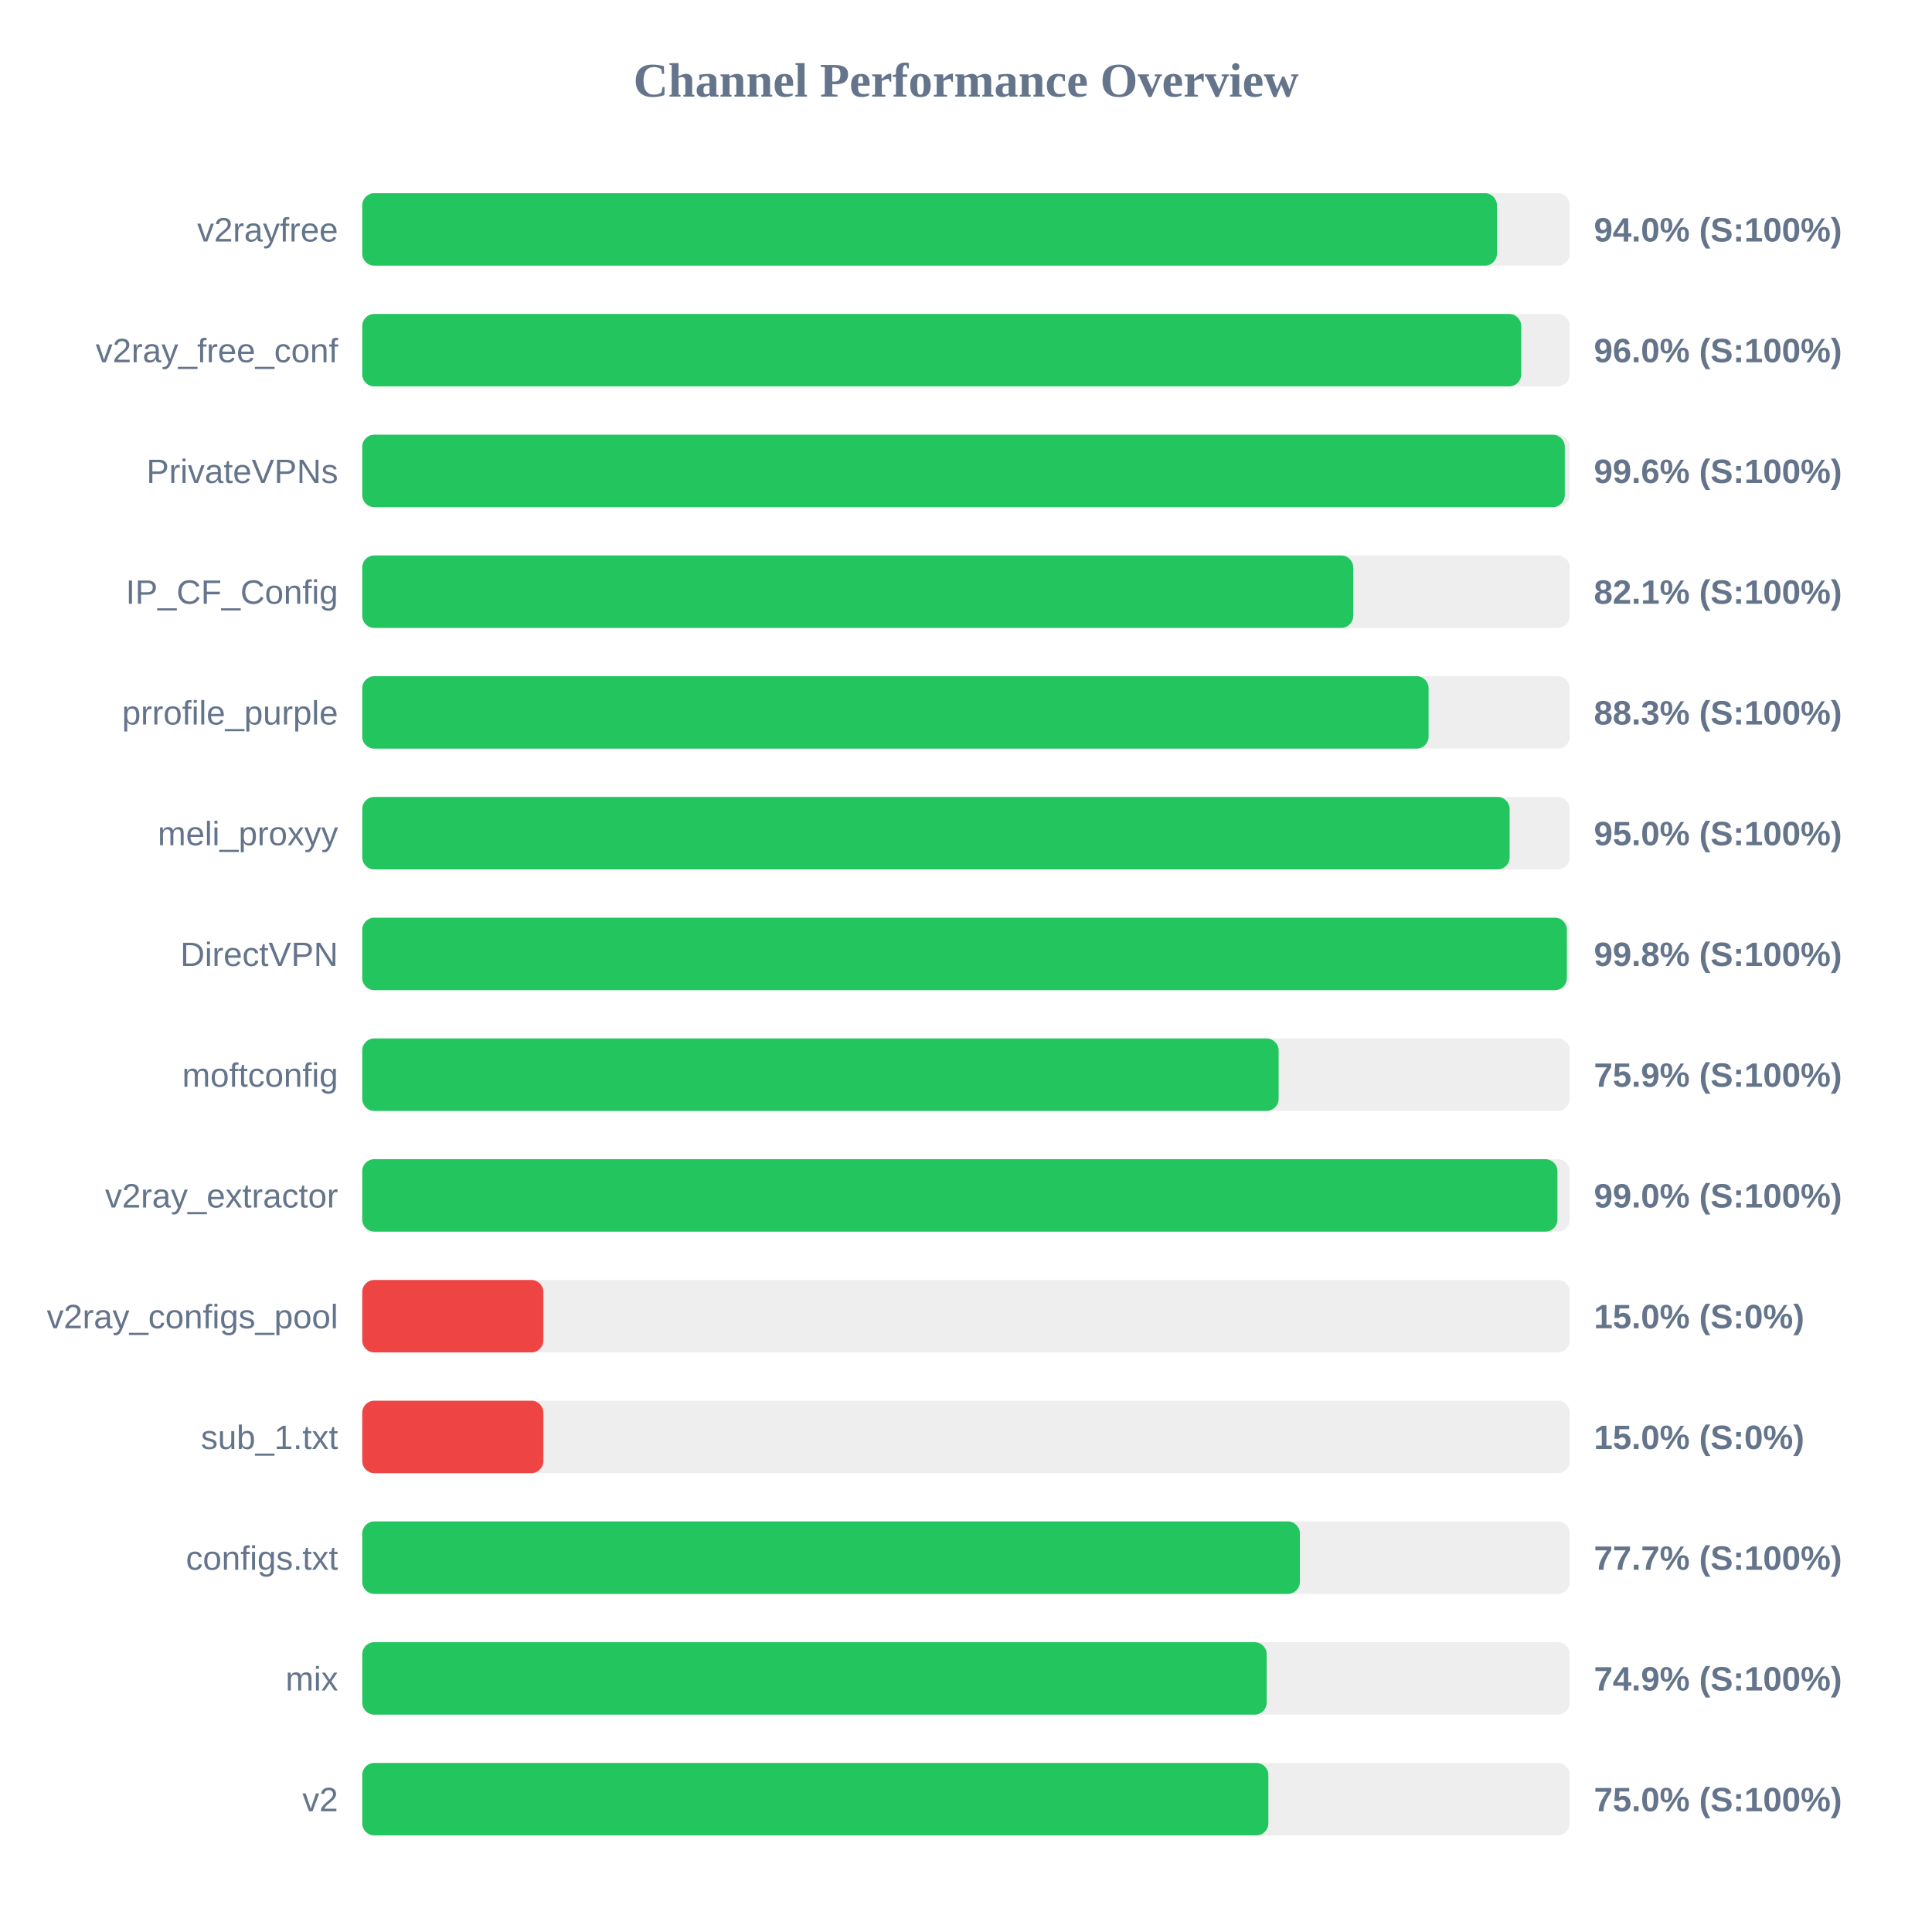
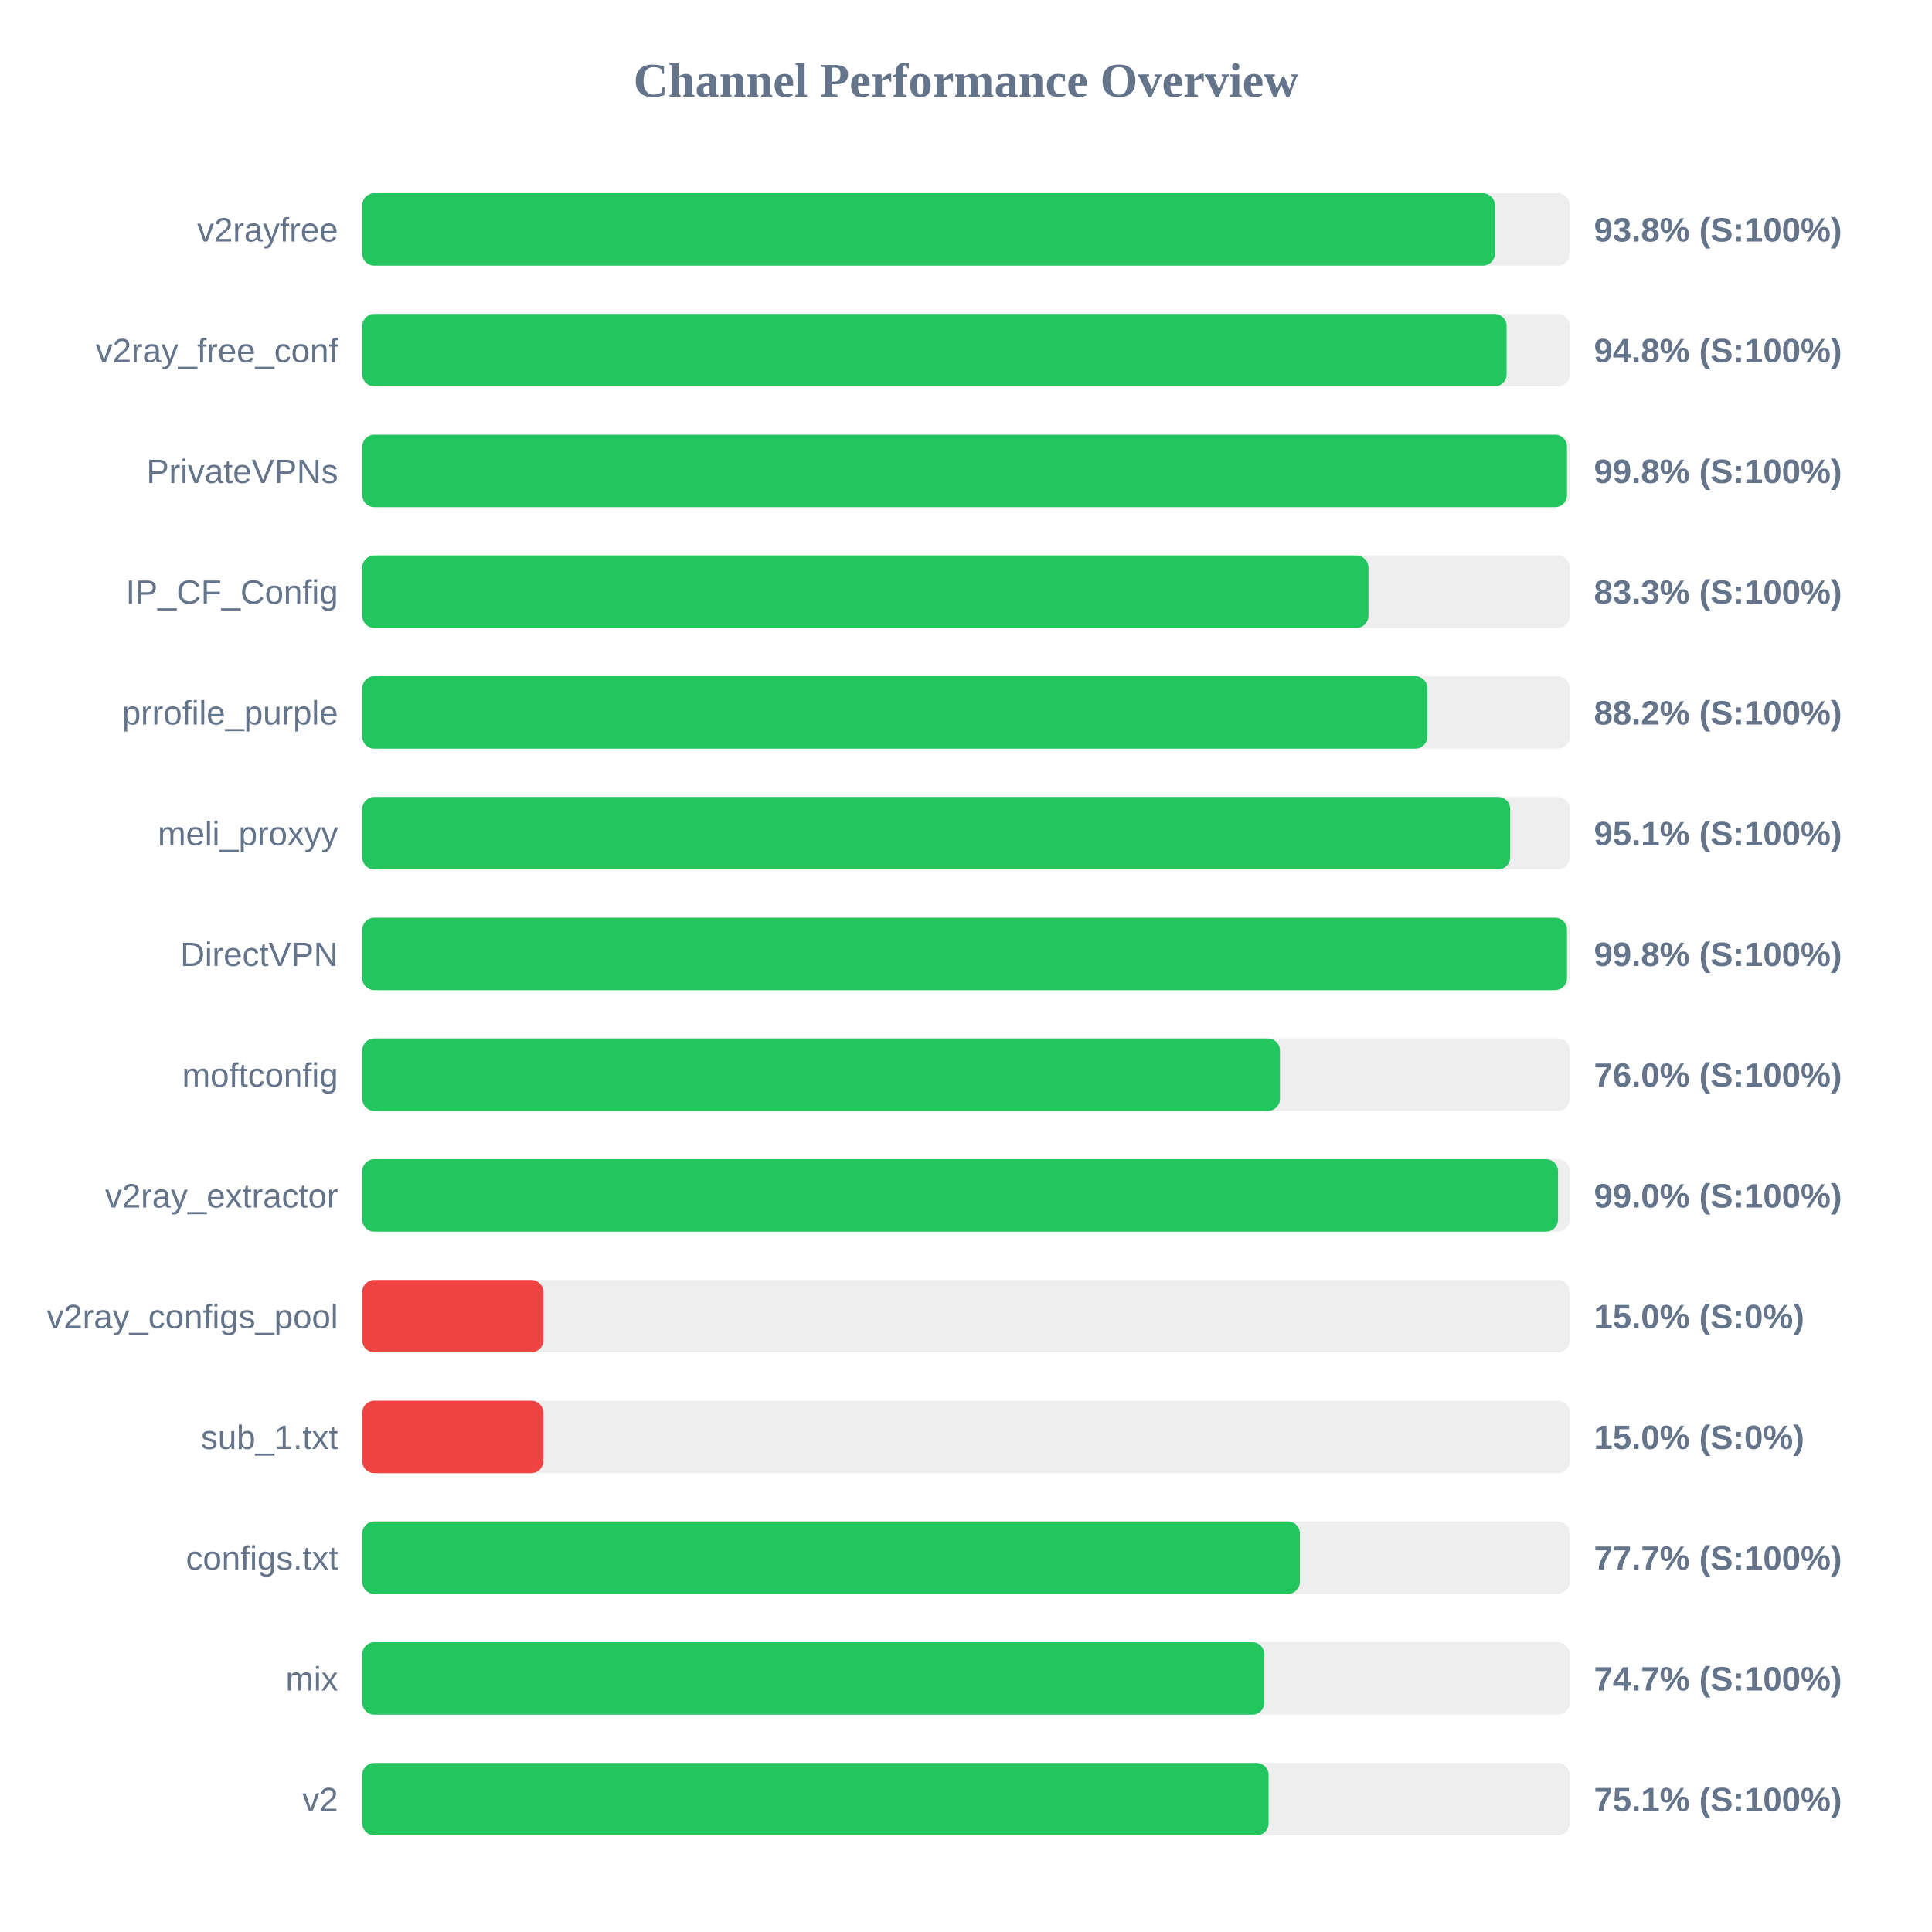
<svg xmlns="http://www.w3.org/2000/svg" width="800" height="800" version="1.1">
  <style>
        .row { font: 14px Arial; fill: #64748b; }
        .score { font: bold 14px Arial; fill: #64748b; }
    </style>
  <text x="400" y="40" text-anchor="middle" font-size="20px" font-weight="bold" fill="#64748b">Channel Performance Overview</text>
  <rect x="150" y="80" width="500" height="30" fill="#eee" rx="5" />
-   <rect x="150" y="80" width="469.85" height="30" fill="#22c55e" rx="5" />
+   <rect x="150" y="80" width="469.0" height="30" fill="#22c55e" rx="5" />
  <text x="140" y="100" text-anchor="end" class="row">v2rayfree</text>
-   <text x="660" y="100" text-anchor="start" class="score">94.0% (S:100%)</text>
+   <text x="660" y="100" text-anchor="start" class="score">93.8% (S:100%)</text>
  <rect x="150" y="130" width="500" height="30" fill="#eee" rx="5" />
-   <rect x="150" y="130" width="479.9" height="30" fill="#22c55e" rx="5" />
+   <rect x="150" y="130" width="473.85" height="30" fill="#22c55e" rx="5" />
  <text x="140" y="150" text-anchor="end" class="row">v2ray_free_conf</text>
-   <text x="660" y="150" text-anchor="start" class="score">96.0% (S:100%)</text>
+   <text x="660" y="150" text-anchor="start" class="score">94.8% (S:100%)</text>
  <rect x="150" y="180" width="500" height="30" fill="#eee" rx="5" />
-   <rect x="150" y="180" width="497.95" height="30" fill="#22c55e" rx="5" />
+   <rect x="150" y="180" width="498.85" height="30" fill="#22c55e" rx="5" />
  <text x="140" y="200" text-anchor="end" class="row">PrivateVPNs</text>
-   <text x="660" y="200" text-anchor="start" class="score">99.6% (S:100%)</text>
+   <text x="660" y="200" text-anchor="start" class="score">99.8% (S:100%)</text>
  <rect x="150" y="230" width="500" height="30" fill="#eee" rx="5" />
-   <rect x="150" y="230" width="410.35" height="30" fill="#22c55e" rx="5" />
+   <rect x="150" y="230" width="416.65" height="30" fill="#22c55e" rx="5" />
  <text x="140" y="250" text-anchor="end" class="row">IP_CF_Config</text>
-   <text x="660" y="250" text-anchor="start" class="score">82.1% (S:100%)</text>
+   <text x="660" y="250" text-anchor="start" class="score">83.3% (S:100%)</text>
  <rect x="150" y="280" width="500" height="30" fill="#eee" rx="5" />
-   <rect x="150" y="280" width="441.55" height="30" fill="#22c55e" rx="5" />
+   <rect x="150" y="280" width="441.05" height="30" fill="#22c55e" rx="5" />
  <text x="140" y="300" text-anchor="end" class="row">prrofile_purple</text>
-   <text x="660" y="300" text-anchor="start" class="score">88.3% (S:100%)</text>
+   <text x="660" y="300" text-anchor="start" class="score">88.2% (S:100%)</text>
  <rect x="150" y="330" width="500" height="30" fill="#eee" rx="5" />
-   <rect x="150" y="330" width="475.1" height="30" fill="#22c55e" rx="5" />
+   <rect x="150" y="330" width="475.35" height="30" fill="#22c55e" rx="5" />
  <text x="140" y="350" text-anchor="end" class="row">meli_proxyy</text>
-   <text x="660" y="350" text-anchor="start" class="score">95.0% (S:100%)</text>
+   <text x="660" y="350" text-anchor="start" class="score">95.1% (S:100%)</text>
  <rect x="150" y="380" width="500" height="30" fill="#eee" rx="5" />
-   <rect x="150" y="380" width="498.8" height="30" fill="#22c55e" rx="5" />
+   <rect x="150" y="380" width="498.85" height="30" fill="#22c55e" rx="5" />
  <text x="140" y="400" text-anchor="end" class="row">DirectVPN</text>
  <text x="660" y="400" text-anchor="start" class="score">99.8% (S:100%)</text>
  <rect x="150" y="430" width="500" height="30" fill="#eee" rx="5" />
-   <rect x="150" y="430" width="379.45" height="30" fill="#22c55e" rx="5" />
+   <rect x="150" y="430" width="380.0" height="30" fill="#22c55e" rx="5" />
  <text x="140" y="450" text-anchor="end" class="row">moftconfig</text>
-   <text x="660" y="450" text-anchor="start" class="score">75.9% (S:100%)</text>
+   <text x="660" y="450" text-anchor="start" class="score">76.0% (S:100%)</text>
  <rect x="150" y="480" width="500" height="30" fill="#eee" rx="5" />
-   <rect x="150" y="480" width="494.9" height="30" fill="#22c55e" rx="5" />
+   <rect x="150" y="480" width="495.15" height="30" fill="#22c55e" rx="5" />
  <text x="140" y="500" text-anchor="end" class="row">v2ray_extractor</text>
  <text x="660" y="500" text-anchor="start" class="score">99.0% (S:100%)</text>
  <rect x="150" y="530" width="500" height="30" fill="#eee" rx="5" />
  <rect x="150" y="530" width="75.0" height="30" fill="#ef4444" rx="5" />
  <text x="140" y="550" text-anchor="end" class="row">v2ray_configs_pool</text>
  <text x="660" y="550" text-anchor="start" class="score">15.0% (S:0%)</text>
  <rect x="150" y="580" width="500" height="30" fill="#eee" rx="5" />
  <rect x="150" y="580" width="75.0" height="30" fill="#ef4444" rx="5" />
  <text x="140" y="600" text-anchor="end" class="row">sub_1.txt</text>
  <text x="660" y="600" text-anchor="start" class="score">15.0% (S:0%)</text>
  <rect x="150" y="630" width="500" height="30" fill="#eee" rx="5" />
  <rect x="150" y="630" width="388.25" height="30" fill="#22c55e" rx="5" />
  <text x="140" y="650" text-anchor="end" class="row">configs.txt</text>
  <text x="660" y="650" text-anchor="start" class="score">77.7% (S:100%)</text>
  <rect x="150" y="680" width="500" height="30" fill="#eee" rx="5" />
-   <rect x="150" y="680" width="374.5" height="30" fill="#22c55e" rx="5" />
+   <rect x="150" y="680" width="373.55" height="30" fill="#22c55e" rx="5" />
  <text x="140" y="700" text-anchor="end" class="row">mix</text>
-   <text x="660" y="700" text-anchor="start" class="score">74.9% (S:100%)</text>
+   <text x="660" y="700" text-anchor="start" class="score">74.7% (S:100%)</text>
  <rect x="150" y="730" width="500" height="30" fill="#eee" rx="5" />
-   <rect x="150" y="730" width="375.2" height="30" fill="#22c55e" rx="5" />
+   <rect x="150" y="730" width="375.3" height="30" fill="#22c55e" rx="5" />
  <text x="140" y="750" text-anchor="end" class="row">v2</text>
-   <text x="660" y="750" text-anchor="start" class="score">75.0% (S:100%)</text>
+   <text x="660" y="750" text-anchor="start" class="score">75.1% (S:100%)</text>
</svg>
